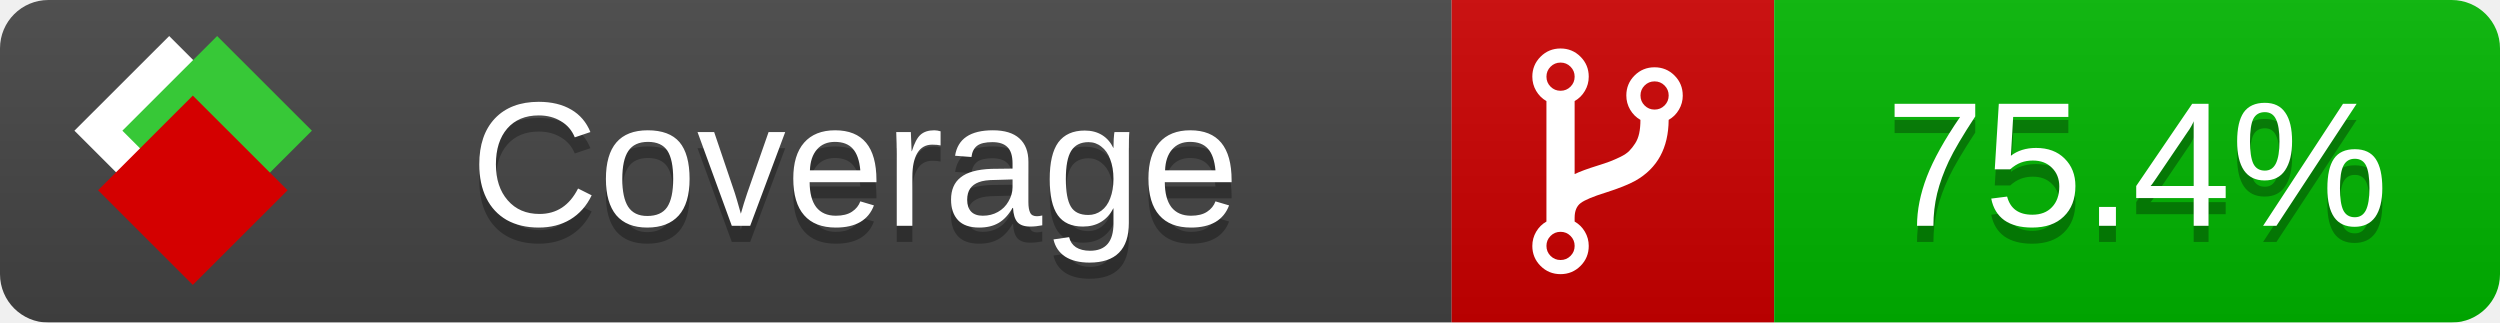
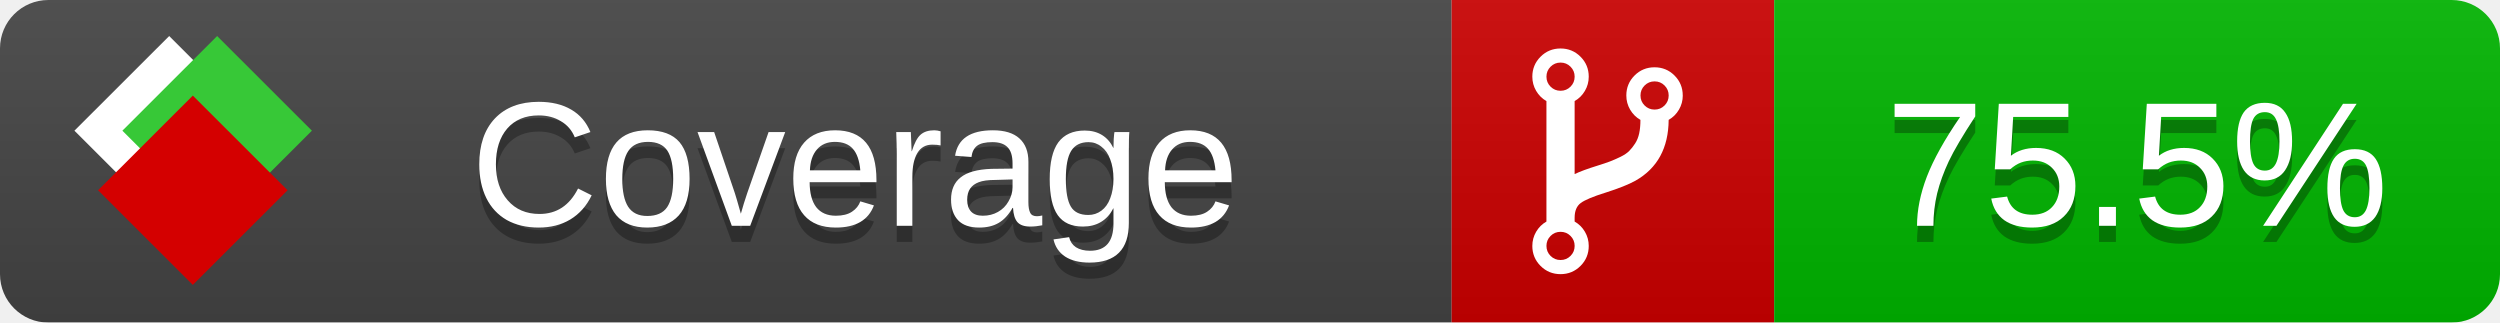
<svg xmlns="http://www.w3.org/2000/svg" xmlns:xlink="http://www.w3.org/1999/xlink" width="155" height="20">
  <style type="text/css">
          
            @keyframes fade1 {
                0% { visibility: visible; opacity: 1; }
               23% { visibility: visible; opacity: 1; }
               25% { visibility: hidden; opacity: 0; }
               48% { visibility: hidden; opacity: 0; }
               50% { visibility: hidden; opacity: 0; }
               73% { visibility: hidden; opacity: 0; }
               75% { visibility: hidden; opacity: 0; }
               98% { visibility: hidden; opacity: 0; }
              100% { visibility: visible; opacity: 1; }
            }
            @keyframes fade2 {
                0% { visibility: hidden; opacity: 0; }
               23% { visibility: hidden; opacity: 0; }
               25% { visibility: visible; opacity: 1; }
               48% { visibility: visible; opacity: 1; }
               50% { visibility: hidden; opacity: 0; }
               73% { visibility: hidden; opacity: 0; }
               75% { visibility: hidden; opacity: 0; }
               98% { visibility: hidden; opacity: 0; }
              100% { visibility: hidden; opacity: 0; }
            }
            @keyframes fade3 {
                0% { visibility: hidden; opacity: 0; }
               23% { visibility: hidden; opacity: 0; }
               25% { visibility: hidden; opacity: 0; }
               48% { visibility: hidden; opacity: 0; }
               50% { visibility: visible; opacity: 1; }
               73% { visibility: visible; opacity: 1; }
               75% { visibility: hidden; opacity: 0; }
               98% { visibility: hidden; opacity: 0; }
              100% { visibility: hidden; opacity: 0; }
            }
            @keyframes fade4 {
                0% { visibility: hidden; opacity: 0; }
               23% { visibility: hidden; opacity: 0; }
               25% { visibility: hidden; opacity: 0; }
               48% { visibility: hidden; opacity: 0; }
               50% { visibility: hidden; opacity: 0; }
               73% { visibility: hidden; opacity: 0; }
               75% { visibility: visible; opacity: 1; }
               98% { visibility: visible; opacity: 1; }
              100% { visibility: hidden; opacity: 0; }
            }
            .linecoverage {
                animation-duration: 15s;
                animation-name: fade1;
                animation-iteration-count: infinite;
            }
            .branchcoverage {
                animation-duration: 15s;
                animation-name: fade2;
                animation-iteration-count: infinite;
            }
            .methodcoverage {
                animation-duration: 15s;
                animation-name: fade3;
                animation-iteration-count: infinite;
            }
            .fullmethodcoverage {
                animation-duration: 15s;
                animation-name: fade4;
                animation-iteration-count: infinite;
            }
          
    </style>
  <defs>
    <linearGradient id="gradient" x2="0" y2="100%">
      <stop offset="0" stop-color="#bbb" stop-opacity=".1" />
      <stop offset="1" stop-opacity=".1" />
    </linearGradient>
    <linearGradient id="c">
      <stop offset="0" stop-color="#d40000" />
      <stop offset="1" stop-color="#ff2a2a" />
    </linearGradient>
    <linearGradient id="a">
      <stop offset="0" stop-color="#e0e0de" />
      <stop offset="1" stop-color="#fff" />
    </linearGradient>
    <linearGradient id="b">
      <stop offset="0" stop-color="#37c837" />
      <stop offset="1" stop-color="#217821" />
    </linearGradient>
    <linearGradient xlink:href="#a" id="e" x1="106.44" x2="69.96" y1="-11.96" y2="-46.84" gradientTransform="matrix(-.8426 -.00045 -.00045 -.8426 -94.27 -75.82)" gradientUnits="userSpaceOnUse" />
    <linearGradient xlink:href="#b" id="f" x1="56.19" x2="77.97" y1="-23.45" y2="10.62" gradientTransform="matrix(.8426 .00045 .00045 .8426 94.27 75.82)" gradientUnits="userSpaceOnUse" />
    <linearGradient xlink:href="#c" id="g" x1="79.98" x2="132.9" y1="10.79" y2="10.79" gradientTransform="matrix(.8426 .00045 .00045 .8426 94.27 75.82)" gradientUnits="userSpaceOnUse" />
    <mask id="mask">
      <rect width="155" height="20" rx="3" fill="#fff" />
    </mask>
    <g id="icon" transform="matrix(.04486 0 0 .04481 -.48 -.63)">
      <rect width="52.92" height="52.92" x="-109.72" y="-27.13" fill="url(#e)" transform="rotate(-135)" />
      <rect width="52.92" height="52.92" x="70.19" y="-39.18" fill="url(#f)" transform="rotate(45)" />
      <rect width="52.92" height="52.92" x="80.05" y="-15.74" fill="url(#g)" transform="rotate(45)" />
    </g>
  </defs>
  <g mask="url(#mask)">
    <rect x="0" y="0" width="90" height="20" fill="#444" />
    <rect x="90" y="0" width="20" height="20" fill="#c00" />
    <rect x="110" y="0" width="45" height="20" fill="#00B600" />
    <rect x="0" y="0" width="155" height="20" fill="url(#gradient)" />
  </g>
  <g>
    <path class="" fill="#fff" d="m 97.628,15.247 q 0,-0.364 -0.255,-0.619 -0.255,-0.255 -0.619,-0.255 -0.364,0 -0.619,0.255 -0.255,0.255 -0.255,0.619 0,0.364 0.255,0.619 0.255,0.255 0.619,0.255 0.364,0 0.619,-0.255 0.255,-0.255 0.255,-0.619 z m 0,-10.493 q 0,-0.364 -0.255,-0.619 -0.255,-0.255 -0.619,-0.255 -0.364,0 -0.619,0.255 -0.255,0.255 -0.255,0.619 0,0.364 0.255,0.619 0.255,0.255 0.619,0.255 0.364,0 0.619,-0.255 0.255,-0.255 0.255,-0.619 z m 5.83,1.166 q 0,-0.364 -0.255,-0.619 -0.255,-0.255 -0.619,-0.255 -0.364,0 -0.619,0.255 -0.255,0.255 -0.255,0.619 0,0.364 0.255,0.619 0.255,0.255 0.619,0.255 0.364,0 0.619,-0.255 0.255,-0.255 0.255,-0.619 z m 0.874,0 q 0,0.474 -0.237,0.879 -0.237,0.405 -0.638,0.633 -0.018,2.614 -2.059,3.771 -0.619,0.346 -1.849,0.738 -1.166,0.364 -1.544,0.647 -0.378,0.282 -0.378,0.911 l 0,0.237 q 0.401,0.228 0.638,0.633 0.237,0.405 0.237,0.879 0,0.729 -0.51,1.239 -0.51,0.51 -1.239,0.51 -0.729,0 -1.239,-0.51 -0.51,-0.51 -0.51,-1.239 0,-0.474 0.237,-0.879 0.237,-0.405 0.638,-0.633 l 0,-7.469 q -0.401,-0.228 -0.638,-0.633 -0.237,-0.405 -0.237,-0.879 0,-0.729 0.51,-1.239 0.51,-0.51 1.239,-0.51 0.729,0 1.239,0.51 0.51,0.51 0.51,1.239 0,0.474 -0.237,0.879 -0.237,0.405 -0.638,0.633 l 0,4.527 q 0.492,-0.237 1.403,-0.519 0.501,-0.155 0.797,-0.269 0.296,-0.114 0.642,-0.282 0.346,-0.169 0.537,-0.36 0.191,-0.191 0.369,-0.465 0.178,-0.273 0.255,-0.633 0.077,-0.36 0.077,-0.833 -0.401,-0.228 -0.638,-0.633 -0.237,-0.405 -0.237,-0.879 0,-0.729 0.51,-1.239 0.51,-0.51 1.239,-0.51 0.729,0 1.239,0.51 0.51,0.51 0.51,1.239 z" />
  </g>
  <g fill="#fff" text-anchor="middle" font-family="Verdana,Arial,Geneva,sans-serif" font-size="11">
    <a xlink:href="https://github.com/danielpalme/ReportGenerator" target="_top">
      <use xlink:href="#icon" transform="translate(3,1) scale(3.5)" />
    </a>
    <text x="53" y="15" fill="#010101" fill-opacity=".3">Coverage</text>
    <text x="53" y="14" fill="#fff">Coverage</text>
-     <text class="" x="132.5" y="15" fill="#010101" fill-opacity=".3">75.4%</text>
-     <text class="" x="132.5" y="14">75.4%</text>
+     <text class="" x="132.5" y="15" fill="#010101" fill-opacity=".3">75.5%</text>
+     <text class="" x="132.5" y="14">75.5%</text>
  </g>
  <g>
    <rect class="" x="90" y="0" width="65" height="20" fill-opacity="0" />
  </g>
</svg>
